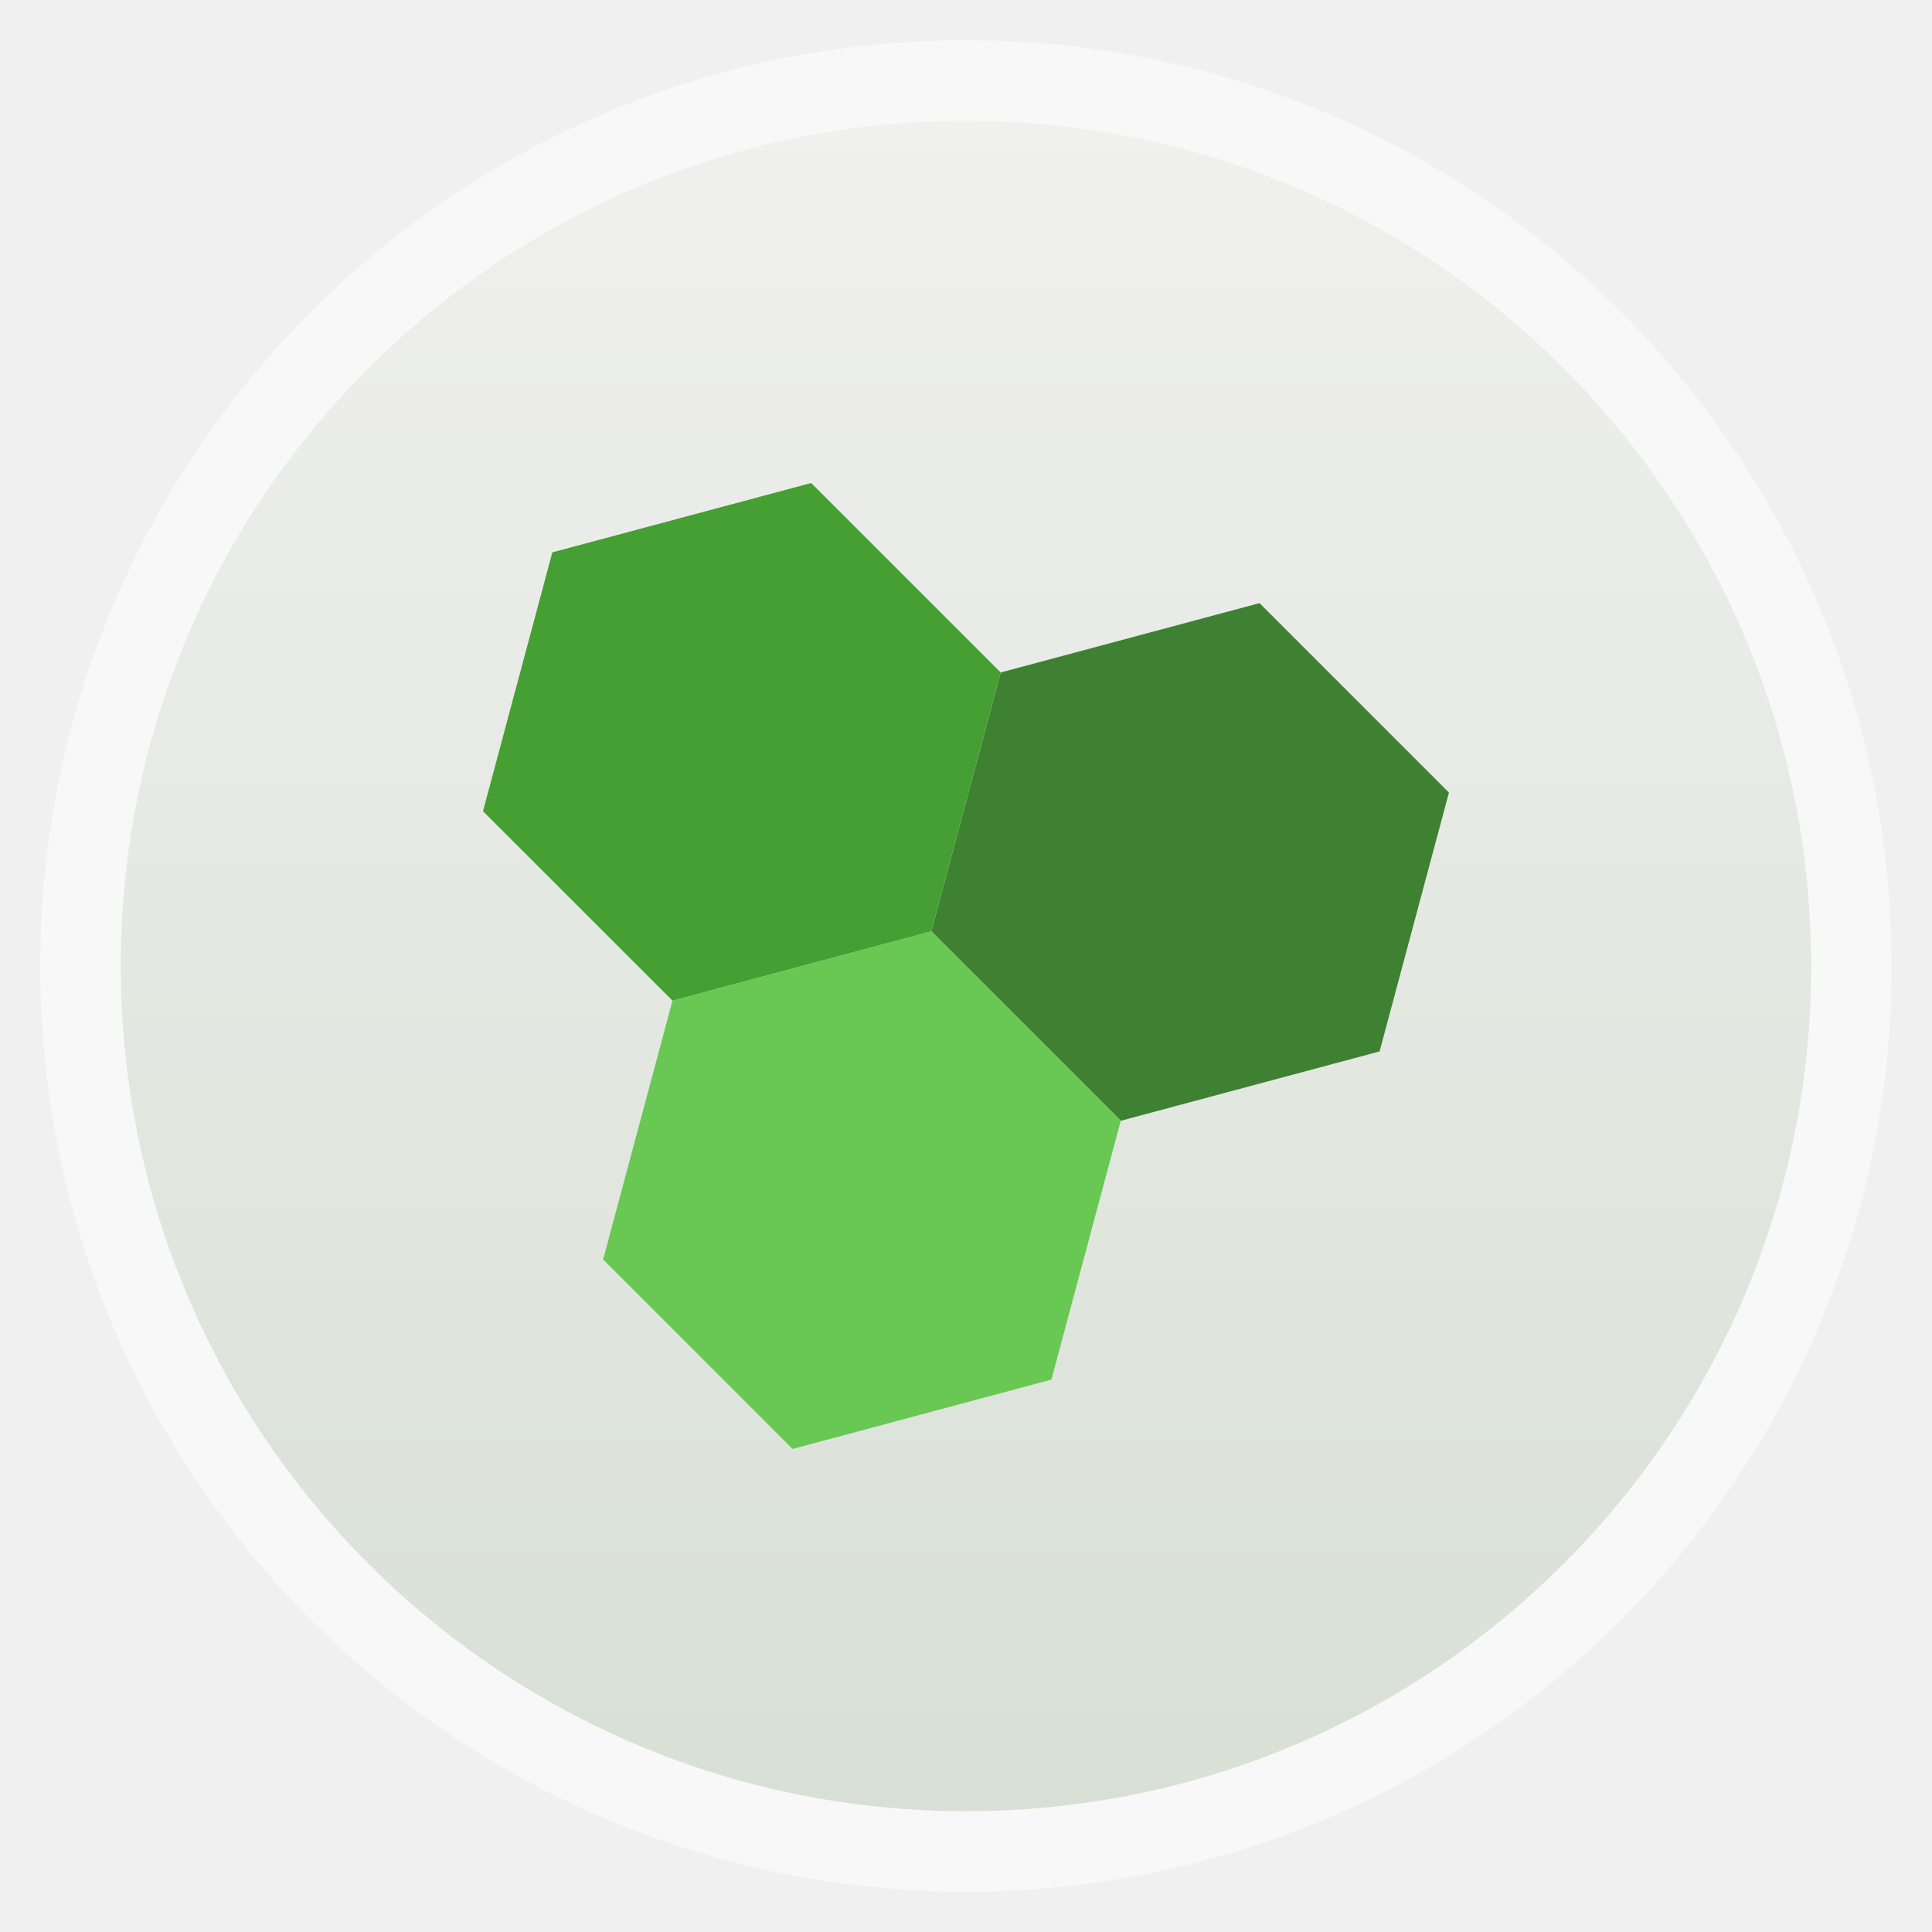
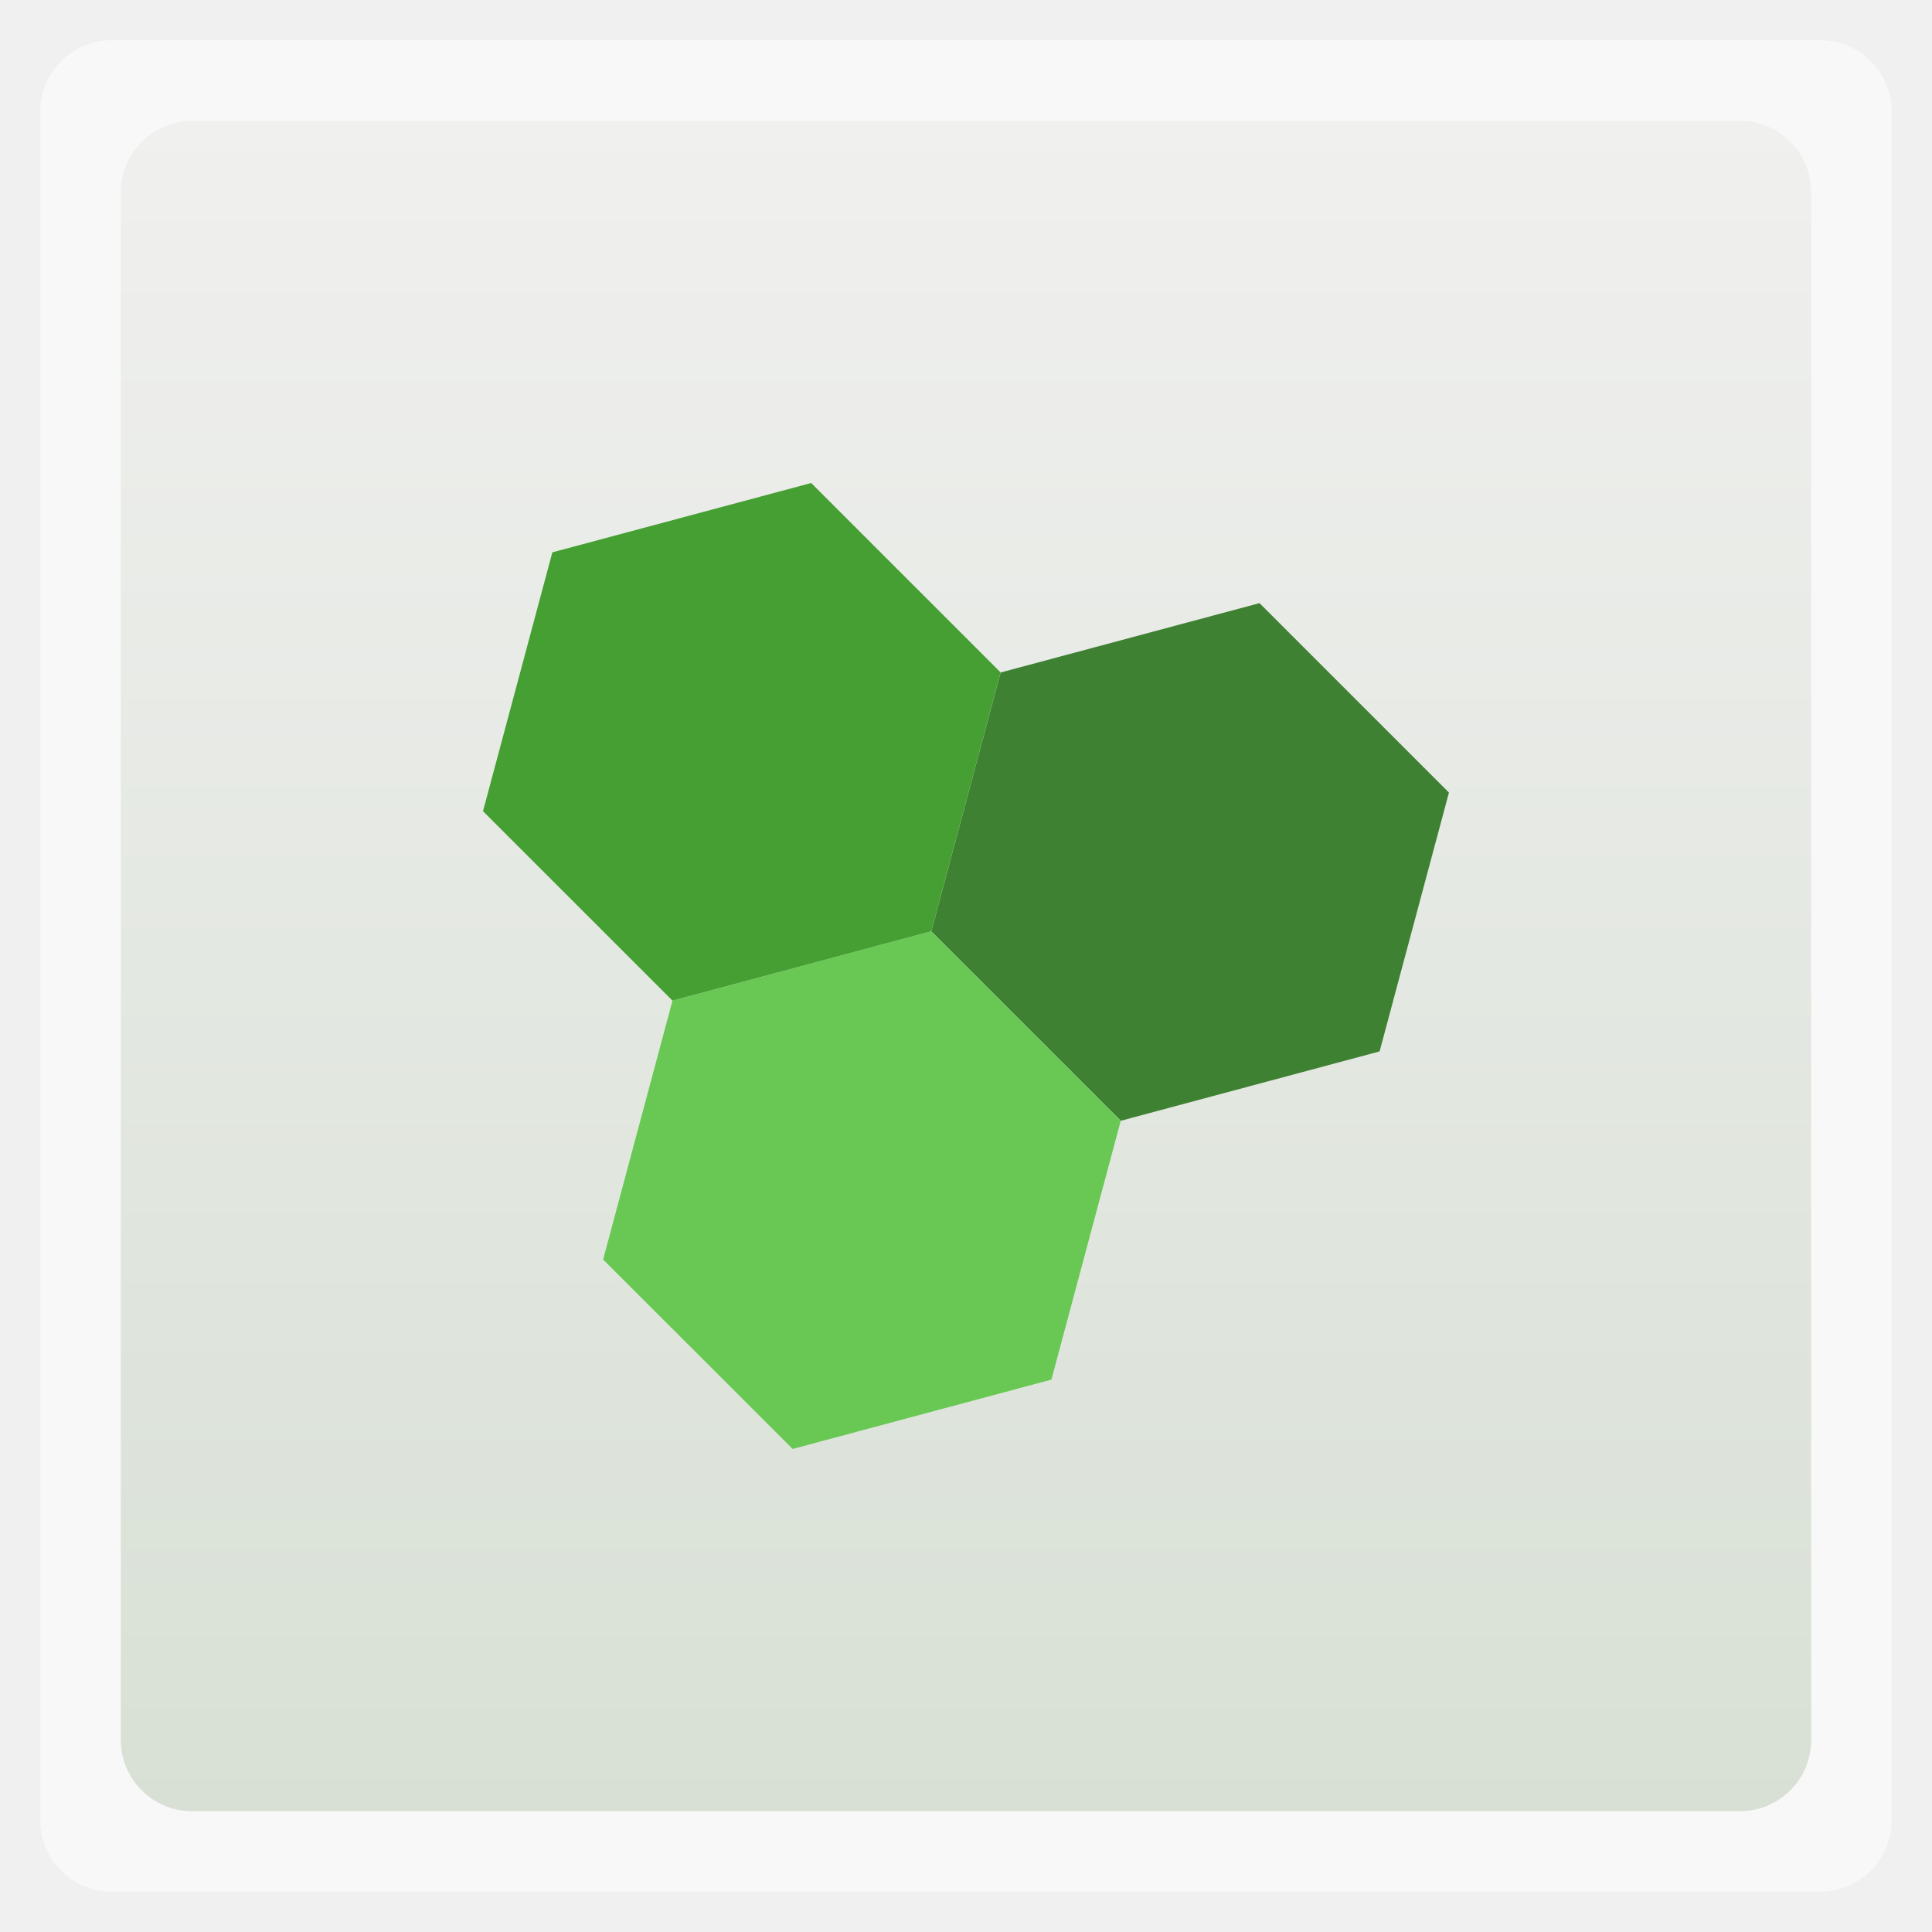
<svg xmlns="http://www.w3.org/2000/svg" xmlns:xlink="http://www.w3.org/1999/xlink" width="48" viewBox="0 0 13.547 13.547" height="48">
  <defs>
    <linearGradient y2="31.619" x2="0" y1="299.81" gradientTransform="matrix(0.1193182,0,0,0.1193182,414.1364,48.22727)" gradientUnits="userSpaceOnUse" id="0" xlink:href="#9" />
    <clipPath>
      <rect y="53" x="417" height="30" width="30" fill="url(#0)" color="#bebebe" rx="7" />
    </clipPath>
    <linearGradient y2="28.571" x2="0" y1="302.86" gradientTransform="matrix(0.0875,0,0,0.0875,414.9,97.5)" gradientUnits="userSpaceOnUse" id="1" xlink:href="#9" />
    <clipPath>
      <rect width="22" height="22" x="417" y="101" fill="url(#1)" color="#bebebe" rx="5" />
    </clipPath>
    <linearGradient y2="28" x2="0" y1="124" gradientUnits="userSpaceOnUse" id="2" xlink:href="#9" />
    <clipPath>
      <rect y="32" x="292" height="88" width="88" fill="url(#2)" color="#bebebe" rx="18" />
    </clipPath>
    <linearGradient y2="140" x2="0" y1="204" gradientUnits="userSpaceOnUse" id="3" xlink:href="#9" />
    <clipPath>
      <rect width="60" height="60" x="290" y="142" fill="url(#3)" color="#bebebe" rx="12.5" />
    </clipPath>
    <linearGradient y2="40" x2="0" y1="280" gradientTransform="translate(0,-4)" gradientUnits="userSpaceOnUse" id="4" xlink:href="#9" />
    <clipPath>
      <rect width="220" height="220" x="34" y="46" fill="url(#4)" color="#bebebe" rx="50" />
    </clipPath>
    <linearGradient y2="40" x2="0" y1="280" gradientTransform="matrix(0.06666667,0,0,0.06666667,302.4,209.3333)" gradientUnits="userSpaceOnUse" id="5" xlink:href="#9" />
    <clipPath>
      <rect transform="matrix(0,1,-1,0,0,0)" y="212" x="304" height="16" width="16" fill="url(#5)" color="#bebebe" rx="3" />
    </clipPath>
    <linearGradient y2="40" x2="0" y1="291.43" gradientTransform="matrix(0.1193182,0,0,0.1193182,430.1364,32.22727)" gradientUnits="userSpaceOnUse" id="6" xlink:href="#9" />
    <clipPath>
      <rect y="37" x="433" height="30" width="30" fill="url(#6)" color="#bebebe" rx="6" />
    </clipPath>
    <linearGradient y2="40" x2="0" y1="291.43" gradientTransform="matrix(0.0875,0,0,0.0875,430.9,81.5)" gradientUnits="userSpaceOnUse" id="7" xlink:href="#9" />
    <clipPath>
      <rect width="22" height="22" x="433" y="85" fill="url(#7)" color="#bebebe" rx="4" />
    </clipPath>
    <linearGradient y2="40" x2="0" y1="280" gradientTransform="matrix(0.175,0,0,0.175,302.8,216)" gradientUnits="userSpaceOnUse" id="8" xlink:href="#9" />
    <clipPath>
      <rect transform="matrix(0,1,-1,0,0,0)" width="42" height="42" x="307" y="223" fill="url(#8)" color="#bebebe" rx="9" />
    </clipPath>
    <linearGradient id="9">
      <stop stop-color="#d8e0d5" />
      <stop offset="1" stop-color="#f0f0ef" />
    </linearGradient>
    <linearGradient xlink:href="#9" id="A" gradientUnits="userSpaceOnUse" gradientTransform="matrix(1.10528,0,0,1.10528,-134.2825,-295.7708)" y1="279.1" x2="0" y2="268.33" />
    <linearGradient y2="6" x2="0" y1="-5.461" gradientUnits="userSpaceOnUse" xlink:href="#D" />
    <clipPath>
      <path d="m 3.876,6.335 -7.133,0.065 -3.623,-6.145 3.51,-6.21 7.133,-0.065 3.623,6.145 z" />
    </clipPath>
    <linearGradient gradientTransform="matrix(0.70097,0,0,0.7009682,636.1304,-23.73692)" y2="6" x2="0" y1="-5.461" gradientUnits="userSpaceOnUse" id="B" xlink:href="#D" />
    <use id="C" fill="url(#B)" fill-rule="evenodd" color="#000000" xlink:href="#F" />
    <clipPath>
      <use xlink:href="#C" />
    </clipPath>
    <clipPath>
      <path d="M 218.5,123.875 97.344,156.344 64.875,277.5 153.562,366.219 121.094,487.406 209.812,576.125 331,543.625 363.469,422.469 484.625,390 517.125,268.812 428.406,180.094 307.219,212.562 218.5,123.875 z" />
    </clipPath>
    <radialGradient r="94.33" cy="216.08" cx="184" gradientTransform="matrix(0.09796856,0,0,0.09824444,627.349,-188.7021)" gradientUnits="userSpaceOnUse" xlink:href="#E" />
    <clipPath>
      <path d="m 649.505,-174.114 -9.295,2.458 -2.455,9.295 6.784,6.781 9.24,-2.51 2.458,-9.295 -6.732,-6.729 z" />
    </clipPath>
    <linearGradient y2="5.976" x2="0" y1="-5.486" gradientUnits="userSpaceOnUse" xlink:href="#D" />
    <clipPath>
      <use transform="matrix(17.44795,0,0,17.44795,196.1743,-100.7237)" xlink:href="#C" />
    </clipPath>
    <clipPath>
      <path d="M 4.632,4.569 -1.35,6.172 -5.73,1.793 -4.127,-4.19 1.856,-5.793 6.235,-1.414 z" />
    </clipPath>
    <linearGradient id="D">
      <stop stop-color="#90f130" />
      <stop offset="1" stop-color="#7bcc2b" />
    </linearGradient>
    <linearGradient id="E">
      <stop />
      <stop offset="1" stop-color="#ffffff" />
    </linearGradient>
    <path id="F" d="M 4.632,4.569 -1.35,6.172 -5.73,1.793 -4.127,-4.19 1.856,-5.793 6.235,-1.414 z" />
  </defs>
-   <rect height="12.982" rx="6.491" y="0.282" x="0.282" width="12.982" opacity="0.5" fill="#ffffff" fill-rule="evenodd" />
-   <rect height="11.853" rx="5.926" y="0.847" x="0.847" width="11.853" fill="url(#A)" fill-rule="evenodd" />
+   <rect height="12.982" rx="0.5" y="0.282" x="0.282" width="12.982" opacity="0.5" fill="#ffffff" fill-rule="evenodd" />
+   <rect height="11.853" rx="0.5" y="0.847" x="0.847" width="11.853" fill="url(#A)" fill-rule="evenodd" />
  <g transform="matrix(0.2822222,0,0,0.2822222,7.645239,-42.35513)">
    <g transform="translate(34.58413,62.90461)">
      <use transform="matrix(1.074867,0,0,1.074867,-32.37588,108.3843)" fill="#3f8132" fill-rule="evenodd" color="#000000" xlink:href="#F" />
      <use transform="matrix(1.074867,0,0,1.074867,-40.5298,116.5382)" fill="#69c854" fill-rule="evenodd" color="#000000" xlink:href="#F" />
      <use transform="matrix(1.074867,0,0,1.074867,-43.51432,105.3997)" fill="#459f32" fill-rule="evenodd" color="#000000" xlink:href="#F" />
    </g>
  </g>
</svg>
